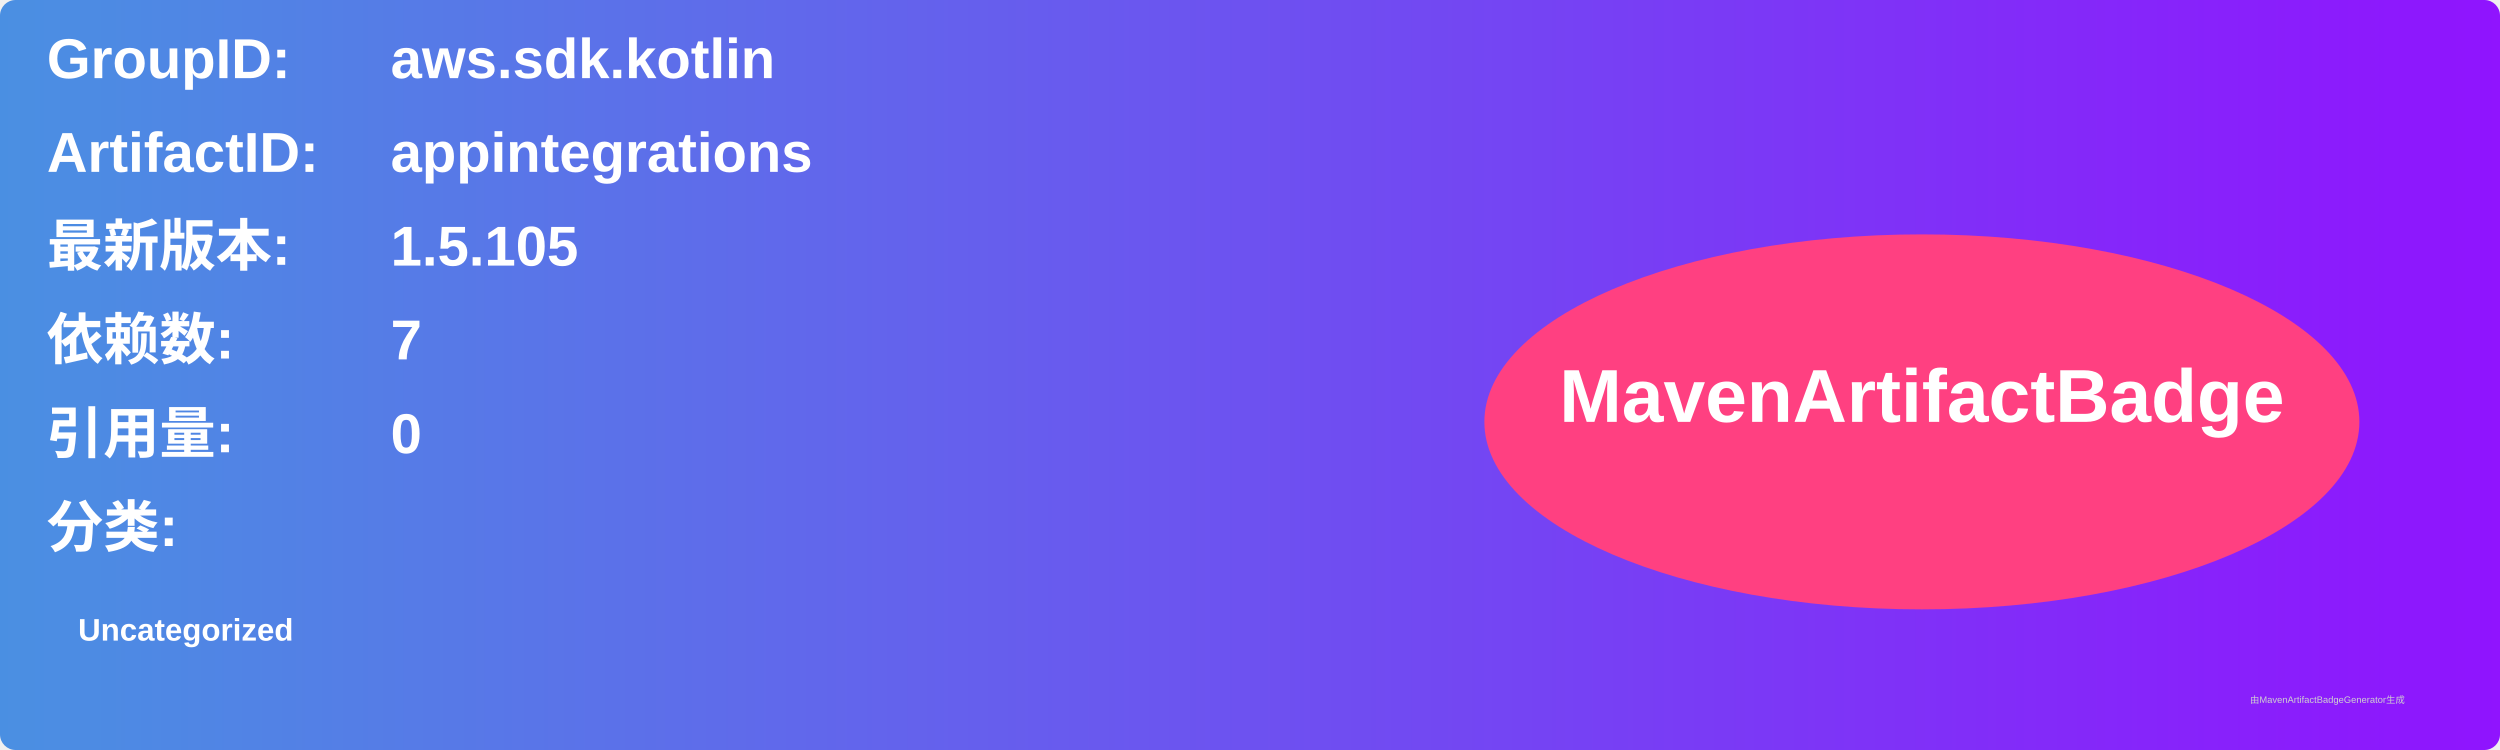
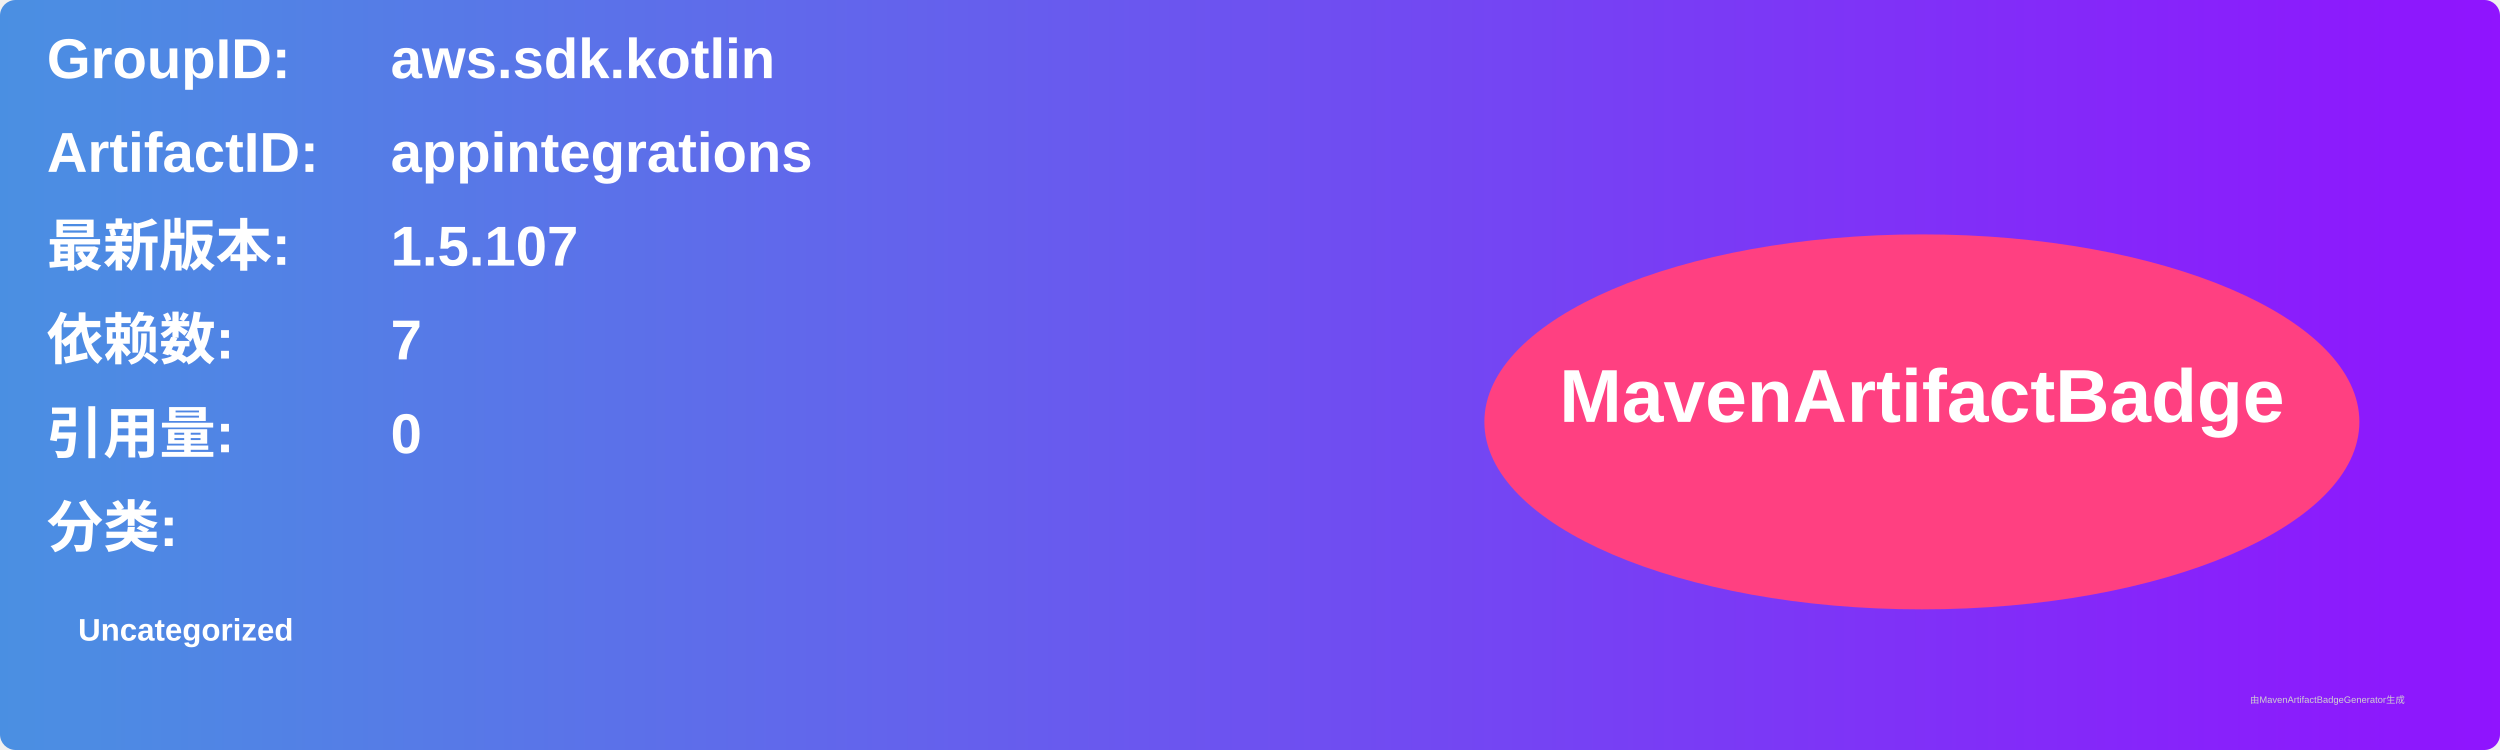
<svg xmlns="http://www.w3.org/2000/svg" width="800" height="240" viewBox="0 0 800 240">
  <linearGradient id="grad" x1="0%" y1="0%" x2="100%" y2="0%">
    <stop offset="0%" stop-color="#4a90e2" />
    <stop offset="100%" stop-color="#9013fe" />
  </linearGradient>
  <rect width="100%" height="100%" rx="5" ry="5" fill="url(#grad)" />
  <g transform="translate(15, 15)">
    <text x="0" y="10" font-family="Arial" font-size="18" fill="white" font-weight="bold" width="260">GroupID:</text>
    <text x="110" y="10" font-family="Arial" font-size="18" fill="white" font-weight="bold" width="460">aws.sdk.kotlin</text>
    <text x="0" y="40" font-family="Arial" font-size="18" fill="white" font-weight="bold" width="260">ArtifactID:</text>
    <text x="110" y="40" font-family="Arial" font-size="18" fill="white" font-weight="bold" width="460">appintegrations</text>
    <text x="0" y="70" font-family="Arial" font-size="18" fill="white" font-weight="bold">最新版本:</text>
    <text x="110" y="70" font-family="Arial" font-size="18" fill="white" font-weight="bold">
-       <tspan font-weight="bold">1.5.105</tspan>
+       <tspan font-weight="bold">1.5.107</tspan>
    </text>
    <text x="0" y="100" font-family="Arial" font-size="18" fill="white" font-weight="bold">依赖数: </text>
    <text x="110" y="100" font-family="Arial" font-size="18" fill="white">
      <tspan font-weight="bold">7</tspan>
    </text>
    <text x="0" y="130" font-family="Arial" font-size="18" fill="white" font-weight="bold">引用量: </text>
    <text x="110" y="130" font-family="Arial" font-size="18" fill="white">
      <tspan font-weight="bold">0</tspan>
    </text>
    <text x="0" y="160" font-family="Arial" font-size="18" fill="white" font-weight="bold">分类:</text>
    <text x="10" y="190" font-family="Arial" font-size="10" fill="white">
      <tspan font-weight="bold">Uncategorized</tspan>
    </text>
    <ellipse cx="600" cy="120" rx="140" ry="60" fill="#ff4081" />
    <text x="600" y="120" text-anchor="middle" font-family="Arial" font-size="24" fill="white" font-weight="bold">MavenArtifactBadge</text>
  </g>
  <text x="720" y="225" font-family="Arial" font-size="3" fill="#d0d0d0">由MavenArtifactBadgeGenerator生成</text>
</svg>
